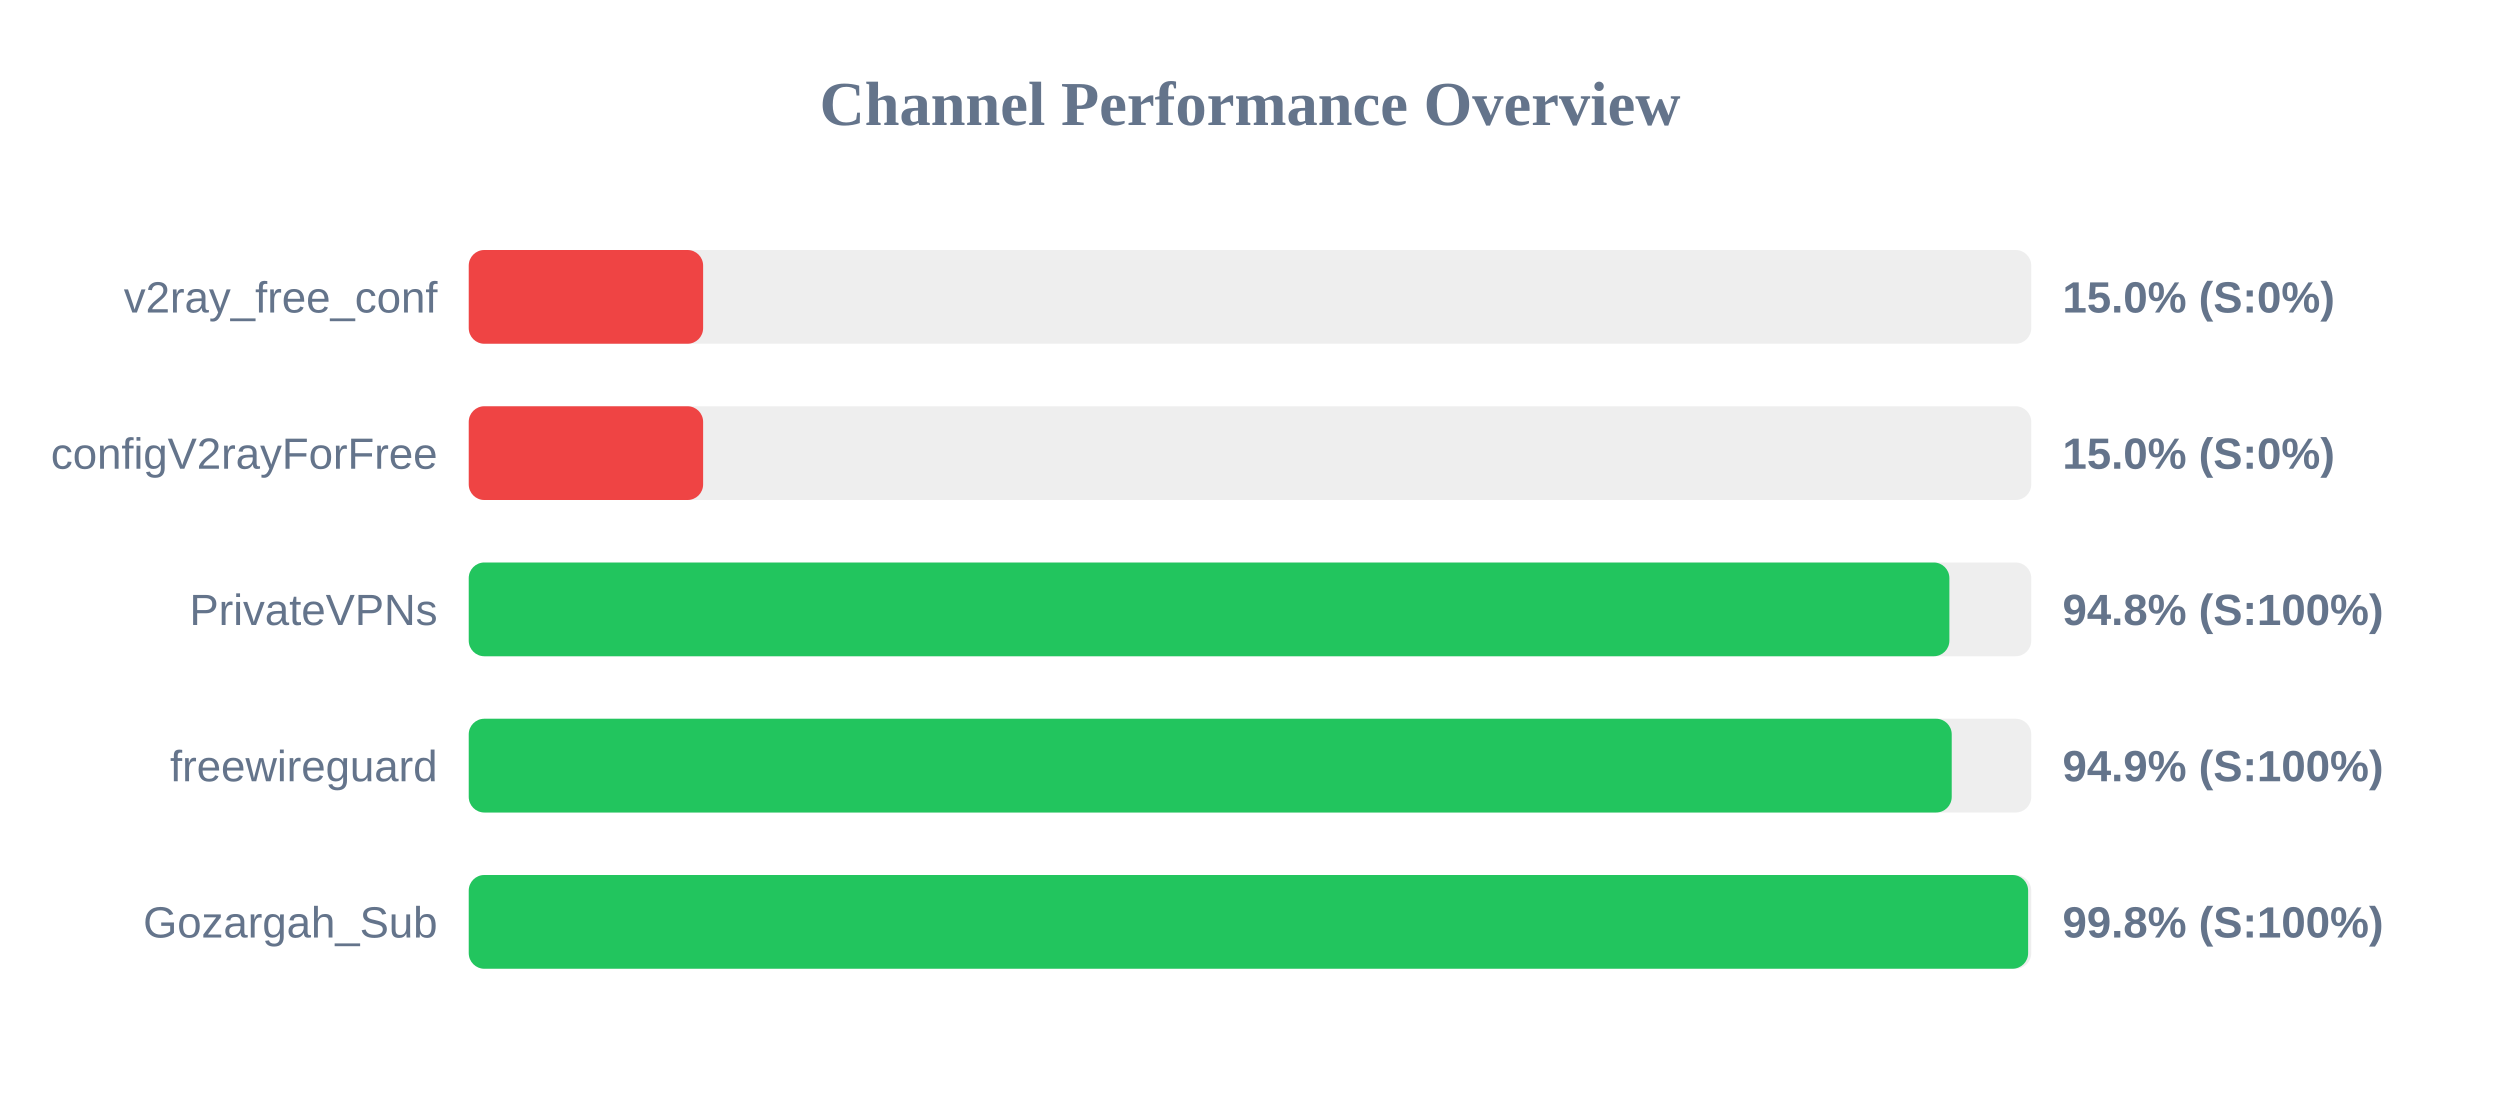
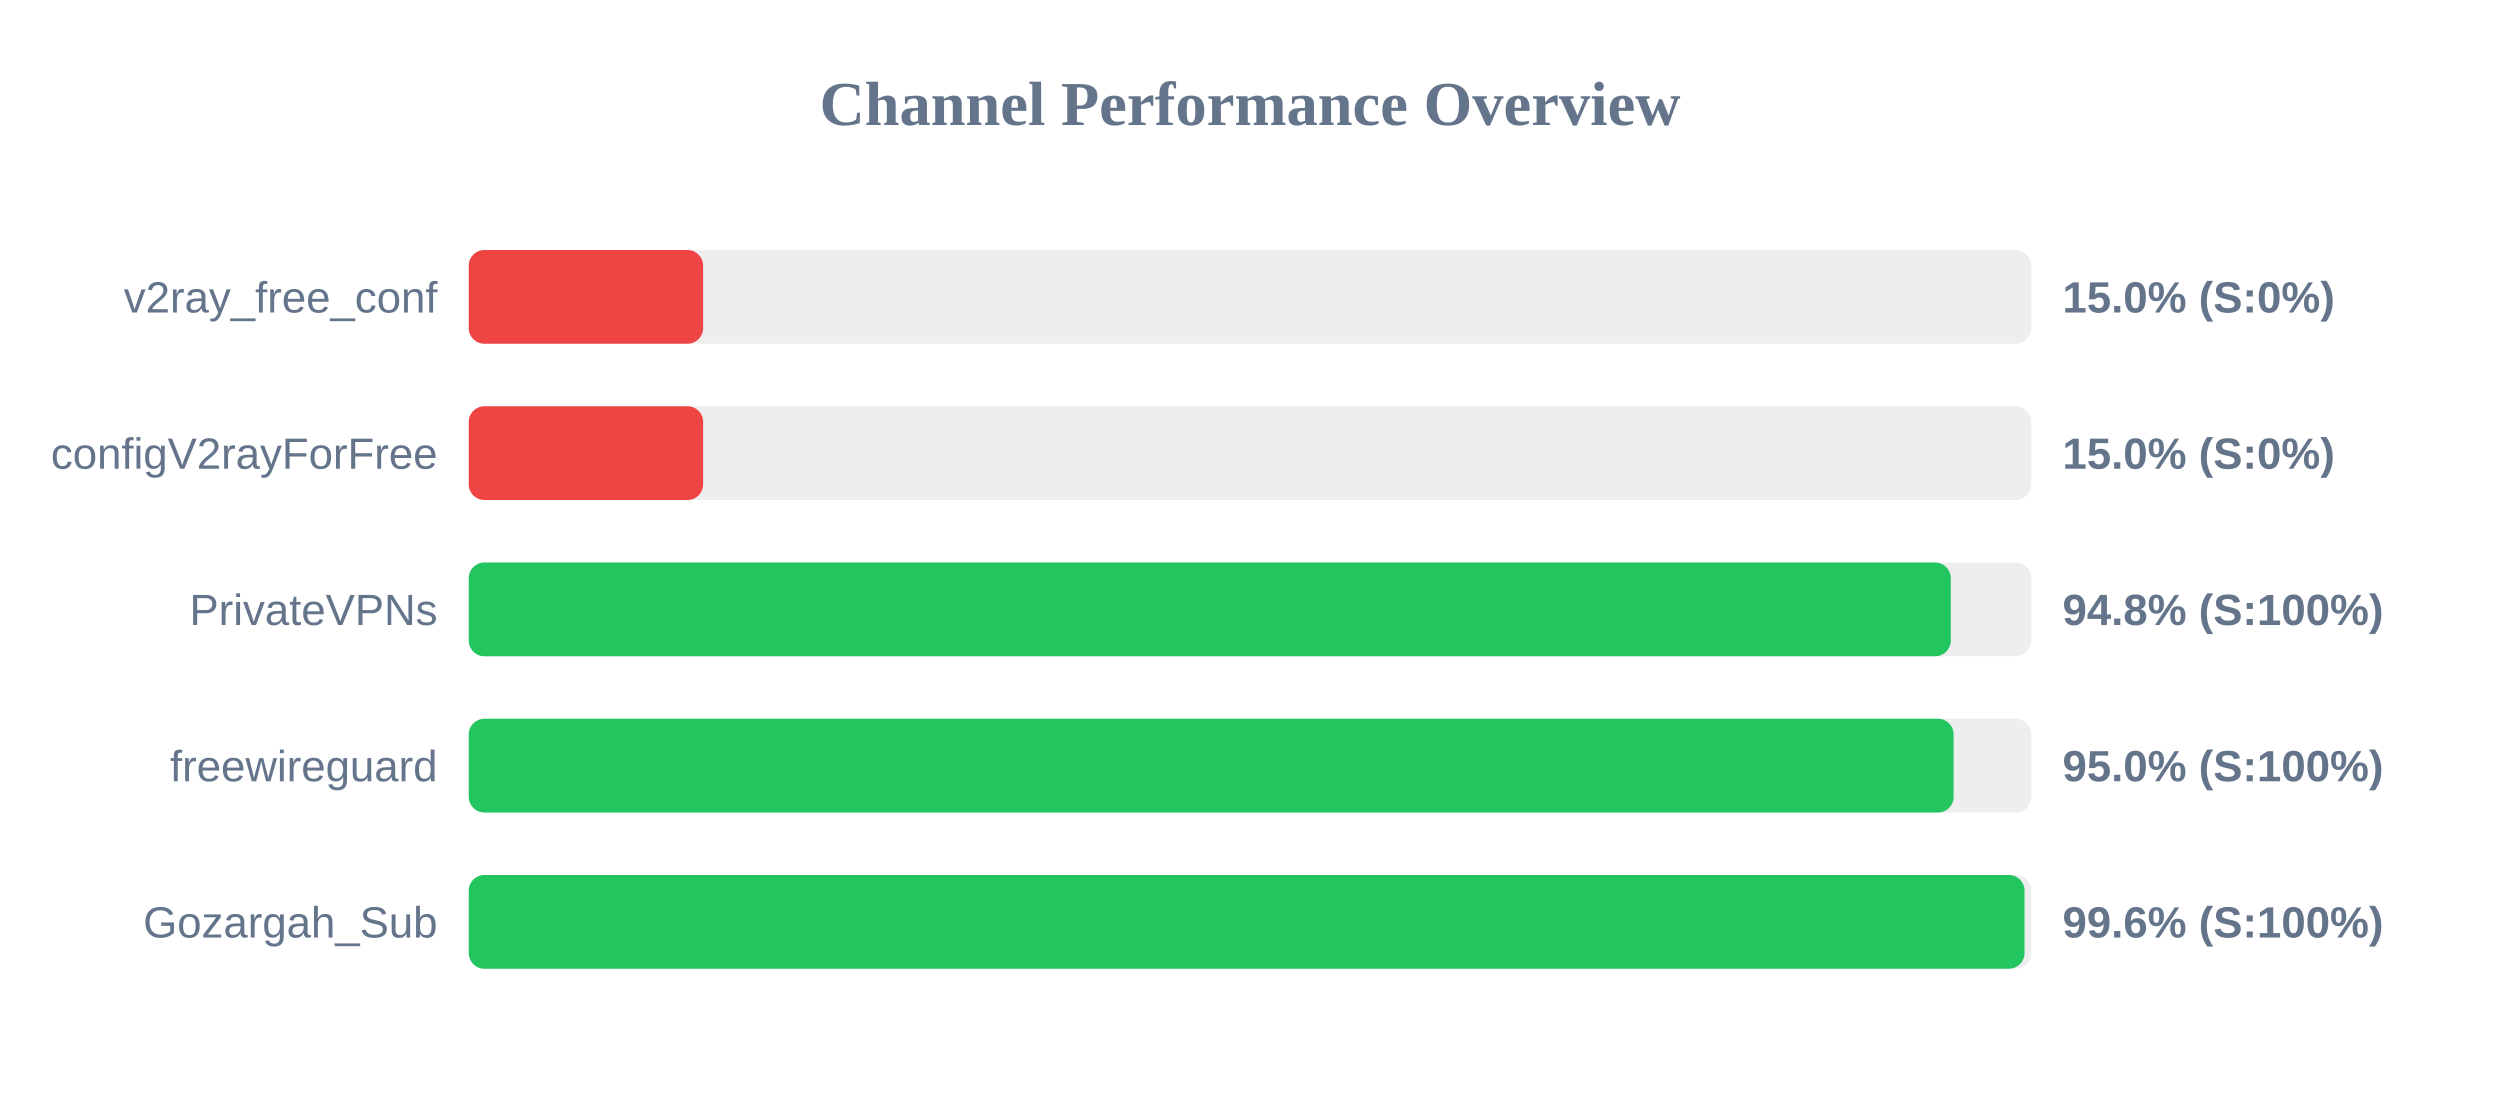
<svg xmlns="http://www.w3.org/2000/svg" width="800" height="350" version="1.1">
  <style>
        .row { font: 14px Arial; fill: #64748b; }
        .score { font: bold 14px Arial; fill: #64748b; }
    </style>
  <text x="400" y="40" text-anchor="middle" font-size="20px" font-weight="bold" fill="#64748b">Channel Performance Overview</text>
  <rect x="150" y="80" width="500" height="30" fill="#eee" rx="5" />
  <rect x="150" y="80" width="75.0" height="30" fill="#ef4444" rx="5" />
  <text x="140" y="100" text-anchor="end" class="row">v2ray_free_conf</text>
  <text x="660" y="100" text-anchor="start" class="score">15.0% (S:0%)</text>
  <rect x="150" y="130" width="500" height="30" fill="#eee" rx="5" />
  <rect x="150" y="130" width="75.0" height="30" fill="#ef4444" rx="5" />
  <text x="140" y="150" text-anchor="end" class="row">configV2rayForFree</text>
  <text x="660" y="150" text-anchor="start" class="score">15.0% (S:0%)</text>
  <rect x="150" y="180" width="500" height="30" fill="#eee" rx="5" />
-   <rect x="150" y="180" width="473.8" height="30" fill="#22c55e" rx="5" />
+   <rect x="150" y="180" width="474.25" height="30" fill="#22c55e" rx="5" />
  <text x="140" y="200" text-anchor="end" class="row">PrivateVPNs</text>
  <text x="660" y="200" text-anchor="start" class="score">94.8% (S:100%)</text>
  <rect x="150" y="230" width="500" height="30" fill="#eee" rx="5" />
-   <rect x="150" y="230" width="474.55" height="30" fill="#22c55e" rx="5" />
+   <rect x="150" y="230" width="475.15" height="30" fill="#22c55e" rx="5" />
  <text x="140" y="250" text-anchor="end" class="row">freewireguard</text>
-   <text x="660" y="250" text-anchor="start" class="score">94.9% (S:100%)</text>
+   <text x="660" y="250" text-anchor="start" class="score">95.0% (S:100%)</text>
  <rect x="150" y="280" width="500" height="30" fill="#eee" rx="5" />
-   <rect x="150" y="280" width="499.0" height="30" fill="#22c55e" rx="5" />
+   <rect x="150" y="280" width="497.85" height="30" fill="#22c55e" rx="5" />
  <text x="140" y="300" text-anchor="end" class="row">Gozargah_Sub</text>
-   <text x="660" y="300" text-anchor="start" class="score">99.8% (S:100%)</text>
+   <text x="660" y="300" text-anchor="start" class="score">99.6% (S:100%)</text>
</svg>
